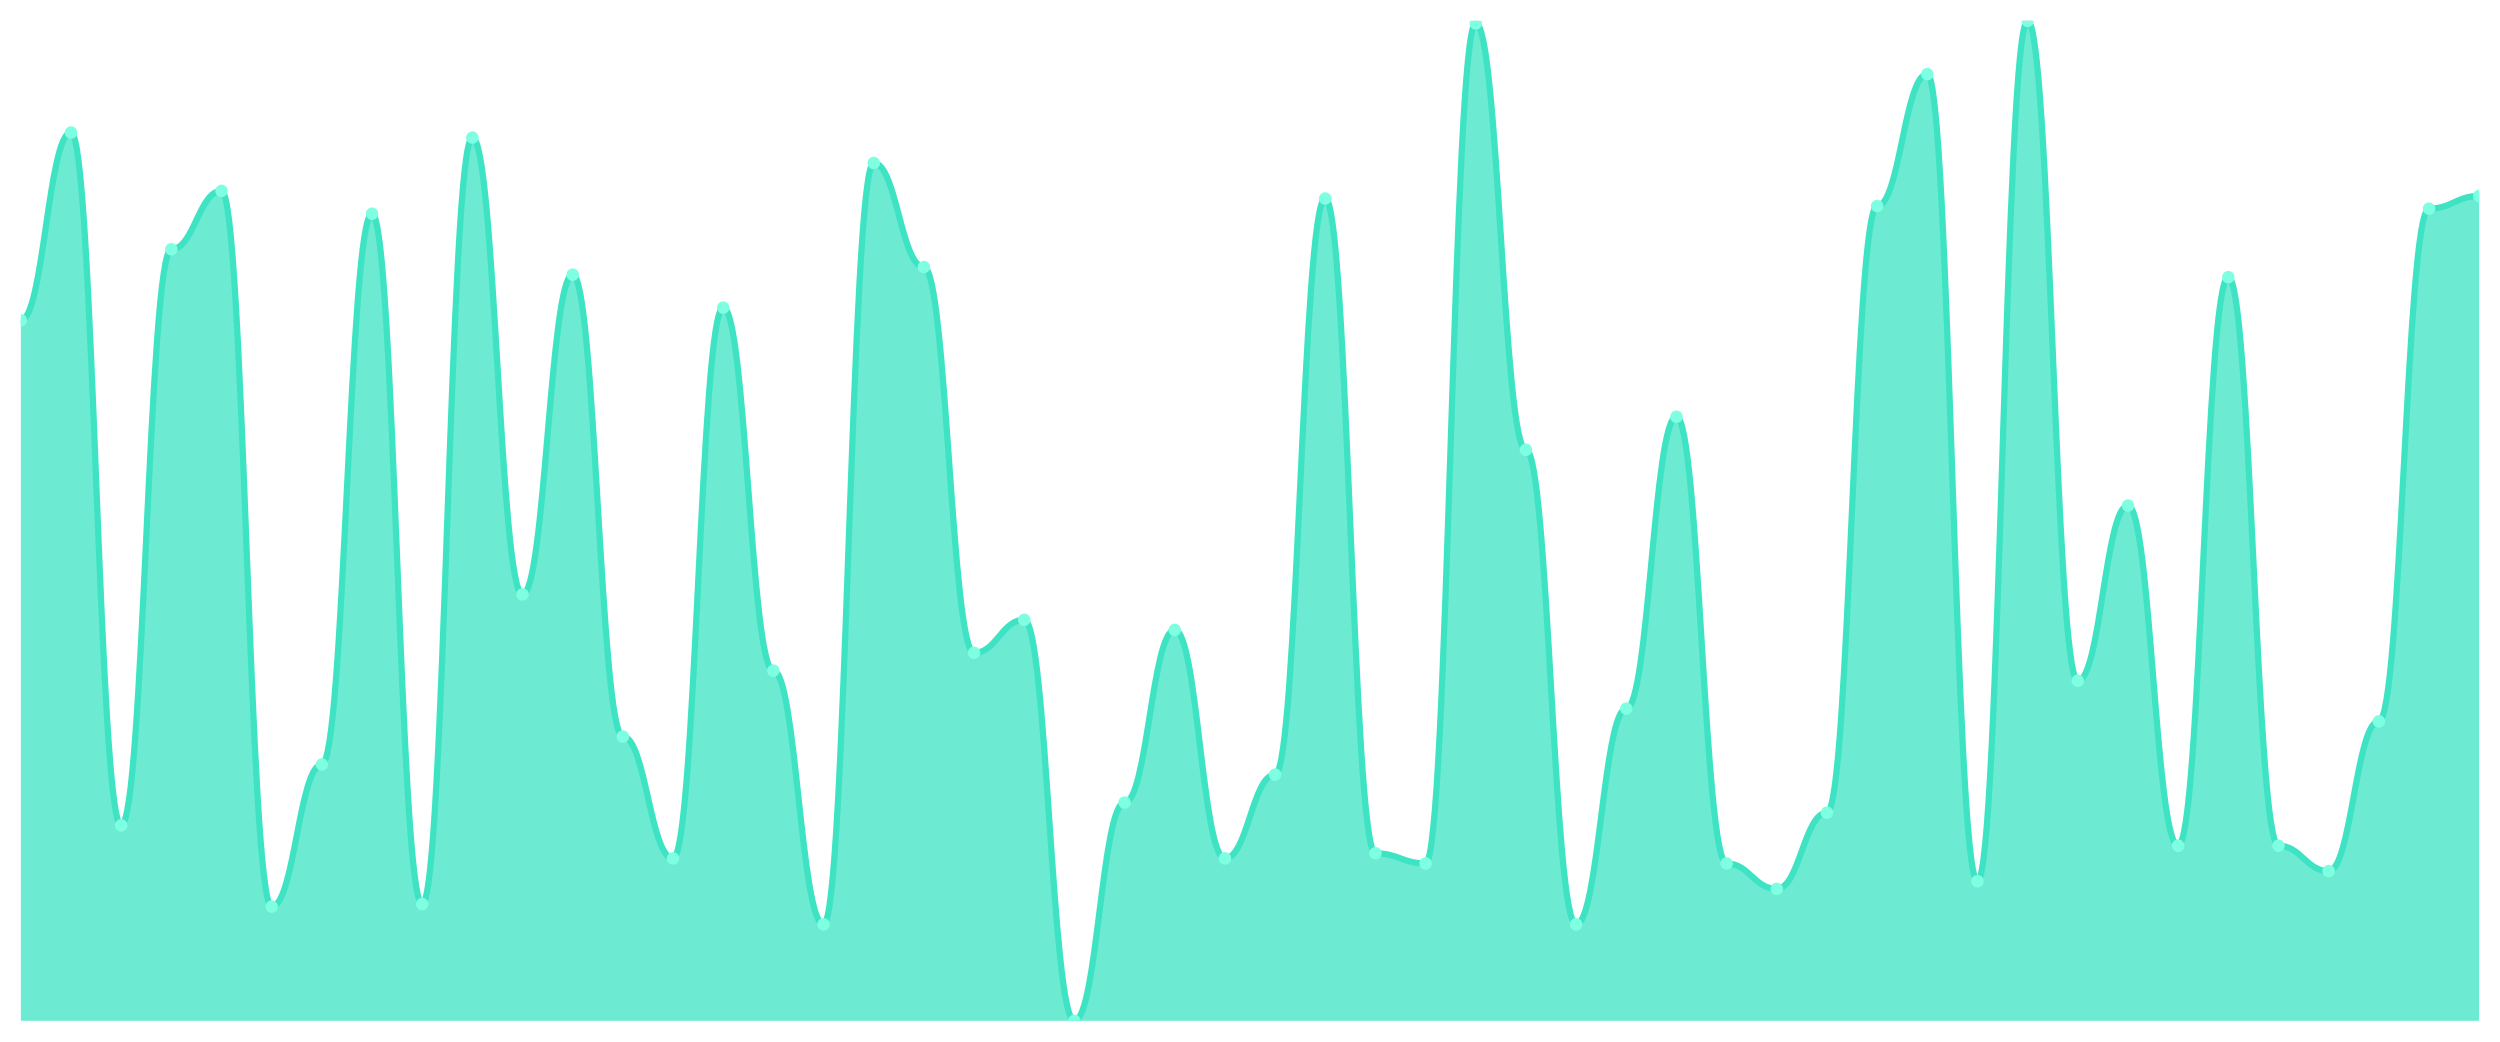
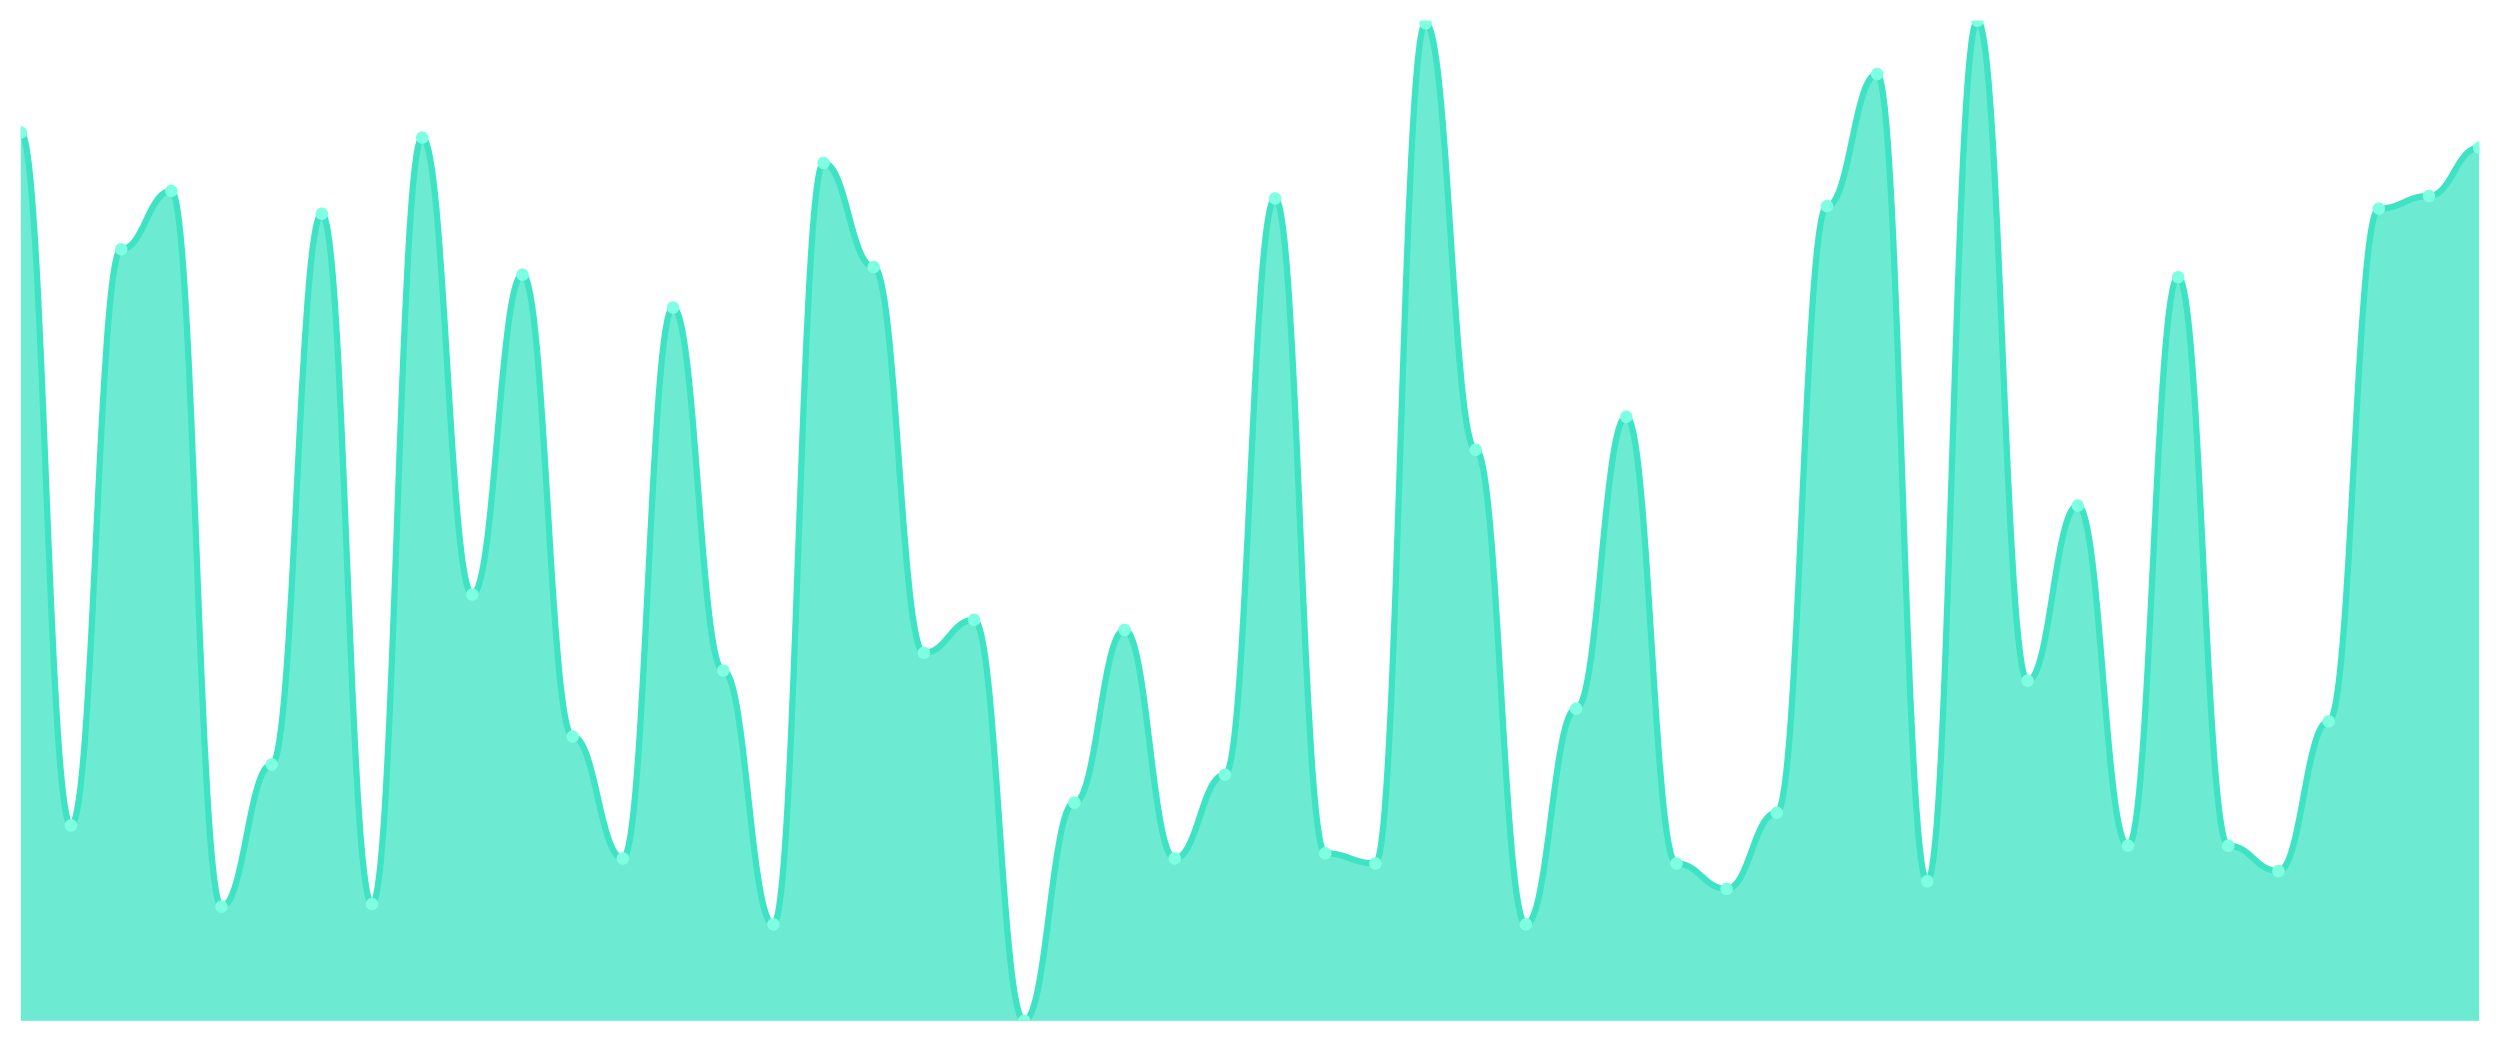
<svg xmlns="http://www.w3.org/2000/svg" viewBox="0 0 1200 500" width="1200" height="500">
  <defs>
    <clipPath id="c">
      <rect x="10" y="10" width="1180" height="480" />
    </clipPath>
  </defs>
  <rect width="1200" height="500" fill="none" />
  <g clip-path="url(#c)">
-     <path d="M 10,490 L 10,153.756 C 20.837,153.756 23.245,63.604 34.082,63.604 C 44.918,63.604 47.327,396.193 58.163,396.193 C 69,396.193 71.408,119.645 82.245,119.645 C 93.082,119.645 95.49,91.624 106.327,91.624 C 117.163,91.624 119.571,435.178 130.408,435.178 C 141.245,435.178 143.653,366.954 154.49,366.954 C 165.327,366.954 167.735,102.589 178.571,102.589 C 189.408,102.589 191.816,433.959 202.653,433.959 C 213.49,433.959 215.898,66.041 226.735,66.041 C 237.571,66.041 239.98,285.33 250.816,285.33 C 261.653,285.33 264.061,131.827 274.898,131.827 C 285.735,131.827 288.143,353.553 298.98,353.553 C 309.816,353.553 312.224,412.03 323.061,412.03 C 333.898,412.03 336.306,147.665 347.143,147.665 C 357.98,147.665 360.388,321.878 371.224,321.878 C 382.061,321.878 384.469,443.706 395.306,443.706 C 406.143,443.706 408.551,78.223 419.388,78.223 C 430.224,78.223 432.633,128.173 443.469,128.173 C 454.306,128.173 456.714,313.35 467.551,313.35 C 478.388,313.35 480.796,297.513 491.633,297.513 C 502.469,297.513 504.878,490 515.714,490 C 526.551,490 528.959,385.228 539.796,385.228 C 550.633,385.228 553.041,302.386 563.878,302.386 C 574.714,302.386 577.122,412.03 587.959,412.03 C 598.796,412.03 601.204,371.827 612.041,371.827 C 622.878,371.827 625.286,95.279 636.122,95.279 C 646.959,95.279 649.367,409.594 660.204,409.594 C 671.041,409.594 673.449,414.467 684.286,414.467 C 695.122,414.467 697.531,11.218 708.367,11.218 C 719.204,11.218 721.612,215.888 732.449,215.888 C 743.286,215.888 745.694,443.706 756.531,443.706 C 767.367,443.706 769.776,340.152 780.612,340.152 C 791.449,340.152 793.857,200.051 804.694,200.051 C 815.531,200.051 817.939,414.467 828.776,414.467 C 839.612,414.467 842.02,426.65 852.857,426.65 C 863.694,426.65 866.102,390.102 876.939,390.102 C 887.776,390.102 890.184,98.934 901.02,98.934 C 911.857,98.934 914.265,35.584 925.102,35.584 C 935.939,35.584 938.347,422.995 949.184,422.995 C 960.02,422.995 962.429,10 973.265,10 C 984.102,10 986.51,326.751 997.347,326.751 C 1008.184,326.751 1010.592,242.69 1021.429,242.69 C 1032.265,242.69 1034.673,405.939 1045.51,405.939 C 1056.347,405.939 1058.755,133.046 1069.592,133.046 C 1080.429,133.046 1082.837,405.939 1093.673,405.939 C 1104.51,405.939 1106.918,418.122 1117.755,418.122 C 1128.592,418.122 1131,346.244 1141.837,346.244 C 1152.673,346.244 1155.082,100.152 1165.918,100.152 C 1176.755,100.152 1179.163,94.061 1190,94.061 L 1190,490 Z" fill="rgba(61,227,195,0.75)" />
-     <path d="M 10,153.756 C 20.837,153.756 23.245,63.604 34.082,63.604 C 44.918,63.604 47.327,396.193 58.163,396.193 C 69,396.193 71.408,119.645 82.245,119.645 C 93.082,119.645 95.49,91.624 106.327,91.624 C 117.163,91.624 119.571,435.178 130.408,435.178 C 141.245,435.178 143.653,366.954 154.49,366.954 C 165.327,366.954 167.735,102.589 178.571,102.589 C 189.408,102.589 191.816,433.959 202.653,433.959 C 213.49,433.959 215.898,66.041 226.735,66.041 C 237.571,66.041 239.98,285.33 250.816,285.33 C 261.653,285.33 264.061,131.827 274.898,131.827 C 285.735,131.827 288.143,353.553 298.98,353.553 C 309.816,353.553 312.224,412.03 323.061,412.03 C 333.898,412.03 336.306,147.665 347.143,147.665 C 357.98,147.665 360.388,321.878 371.224,321.878 C 382.061,321.878 384.469,443.706 395.306,443.706 C 406.143,443.706 408.551,78.223 419.388,78.223 C 430.224,78.223 432.633,128.173 443.469,128.173 C 454.306,128.173 456.714,313.35 467.551,313.35 C 478.388,313.35 480.796,297.513 491.633,297.513 C 502.469,297.513 504.878,490 515.714,490 C 526.551,490 528.959,385.228 539.796,385.228 C 550.633,385.228 553.041,302.386 563.878,302.386 C 574.714,302.386 577.122,412.03 587.959,412.03 C 598.796,412.03 601.204,371.827 612.041,371.827 C 622.878,371.827 625.286,95.279 636.122,95.279 C 646.959,95.279 649.367,409.594 660.204,409.594 C 671.041,409.594 673.449,414.467 684.286,414.467 C 695.122,414.467 697.531,11.218 708.367,11.218 C 719.204,11.218 721.612,215.888 732.449,215.888 C 743.286,215.888 745.694,443.706 756.531,443.706 C 767.367,443.706 769.776,340.152 780.612,340.152 C 791.449,340.152 793.857,200.051 804.694,200.051 C 815.531,200.051 817.939,414.467 828.776,414.467 C 839.612,414.467 842.02,426.65 852.857,426.65 C 863.694,426.65 866.102,390.102 876.939,390.102 C 887.776,390.102 890.184,98.934 901.02,98.934 C 911.857,98.934 914.265,35.584 925.102,35.584 C 935.939,35.584 938.347,422.995 949.184,422.995 C 960.02,422.995 962.429,10 973.265,10 C 984.102,10 986.51,326.751 997.347,326.751 C 1008.184,326.751 1010.592,242.69 1021.429,242.69 C 1032.265,242.69 1034.673,405.939 1045.51,405.939 C 1056.347,405.939 1058.755,133.046 1069.592,133.046 C 1080.429,133.046 1082.837,405.939 1093.673,405.939 C 1104.51,405.939 1106.918,418.122 1117.755,418.122 C 1128.592,418.122 1131,346.244 1141.837,346.244 C 1152.673,346.244 1155.082,100.152 1165.918,100.152 C 1176.755,100.152 1179.163,94.061 1190,94.061" fill="none" stroke="#3de3c3" stroke-width="3" stroke-linecap="round" stroke-linejoin="round" />
-     <circle cx="10" cy="153.756" r="3" fill="#7fffe1" />
-     <circle cx="34.082" cy="63.604" r="3" fill="#7fffe1" />
-     <circle cx="58.163" cy="396.193" r="3" fill="#7fffe1" />
-     <circle cx="82.245" cy="119.645" r="3" fill="#7fffe1" />
-     <circle cx="106.327" cy="91.624" r="3" fill="#7fffe1" />
-     <circle cx="130.408" cy="435.178" r="3" fill="#7fffe1" />
-     <circle cx="154.49" cy="366.954" r="3" fill="#7fffe1" />
-     <circle cx="178.571" cy="102.589" r="3" fill="#7fffe1" />
-     <circle cx="202.653" cy="433.959" r="3" fill="#7fffe1" />
-     <circle cx="226.735" cy="66.041" r="3" fill="#7fffe1" />
-     <circle cx="250.816" cy="285.33" r="3" fill="#7fffe1" />
-     <circle cx="274.898" cy="131.827" r="3" fill="#7fffe1" />
-     <circle cx="298.98" cy="353.553" r="3" fill="#7fffe1" />
-     <circle cx="323.061" cy="412.03" r="3" fill="#7fffe1" />
-     <circle cx="347.143" cy="147.665" r="3" fill="#7fffe1" />
-     <circle cx="371.224" cy="321.878" r="3" fill="#7fffe1" />
-     <circle cx="395.306" cy="443.706" r="3" fill="#7fffe1" />
-     <circle cx="419.388" cy="78.223" r="3" fill="#7fffe1" />
-     <circle cx="443.469" cy="128.173" r="3" fill="#7fffe1" />
-     <circle cx="467.551" cy="313.35" r="3" fill="#7fffe1" />
-     <circle cx="491.633" cy="297.513" r="3" fill="#7fffe1" />
-     <circle cx="515.714" cy="490" r="3" fill="#7fffe1" />
-     <circle cx="539.796" cy="385.228" r="3" fill="#7fffe1" />
-     <circle cx="563.878" cy="302.386" r="3" fill="#7fffe1" />
-     <circle cx="587.959" cy="412.03" r="3" fill="#7fffe1" />
-     <circle cx="612.041" cy="371.827" r="3" fill="#7fffe1" />
-     <circle cx="636.122" cy="95.279" r="3" fill="#7fffe1" />
-     <circle cx="660.204" cy="409.594" r="3" fill="#7fffe1" />
-     <circle cx="684.286" cy="414.467" r="3" fill="#7fffe1" />
-     <circle cx="708.367" cy="11.218" r="3" fill="#7fffe1" />
-     <circle cx="732.449" cy="215.888" r="3" fill="#7fffe1" />
-     <circle cx="756.531" cy="443.706" r="3" fill="#7fffe1" />
-     <circle cx="780.612" cy="340.152" r="3" fill="#7fffe1" />
-     <circle cx="804.694" cy="200.051" r="3" fill="#7fffe1" />
-     <circle cx="828.776" cy="414.467" r="3" fill="#7fffe1" />
-     <circle cx="852.857" cy="426.65" r="3" fill="#7fffe1" />
-     <circle cx="876.939" cy="390.102" r="3" fill="#7fffe1" />
-     <circle cx="901.02" cy="98.934" r="3" fill="#7fffe1" />
-     <circle cx="925.102" cy="35.584" r="3" fill="#7fffe1" />
-     <circle cx="949.184" cy="422.995" r="3" fill="#7fffe1" />
-     <circle cx="973.265" cy="10" r="3" fill="#7fffe1" />
-     <circle cx="997.347" cy="326.751" r="3" fill="#7fffe1" />
-     <circle cx="1021.429" cy="242.69" r="3" fill="#7fffe1" />
-     <circle cx="1045.51" cy="405.939" r="3" fill="#7fffe1" />
-     <circle cx="1069.592" cy="133.046" r="3" fill="#7fffe1" />
-     <circle cx="1093.673" cy="405.939" r="3" fill="#7fffe1" />
-     <circle cx="1117.755" cy="418.122" r="3" fill="#7fffe1" />
-     <circle cx="1141.837" cy="346.244" r="3" fill="#7fffe1" />
-     <circle cx="1165.918" cy="100.152" r="3" fill="#7fffe1" />
-     <circle cx="1190" cy="94.061" r="3" fill="#7fffe1" />
+     <path d="M 10,490 L 10,63.604 C 20.837,63.604 23.245,396.193 34.082,396.193 C 44.918,396.193 47.327,119.645 58.163,119.645 C 69,119.645 71.408,91.624 82.245,91.624 C 93.082,91.624 95.49,435.178 106.327,435.178 C 117.163,435.178 119.571,366.954 130.408,366.954 C 141.245,366.954 143.653,102.589 154.49,102.589 C 165.327,102.589 167.735,433.959 178.571,433.959 C 189.408,433.959 191.816,66.041 202.653,66.041 C 213.49,66.041 215.898,285.33 226.735,285.33 C 237.571,285.33 239.98,131.827 250.816,131.827 C 261.653,131.827 264.061,353.553 274.898,353.553 C 285.735,353.553 288.143,412.03 298.98,412.03 C 309.816,412.03 312.224,147.665 323.061,147.665 C 333.898,147.665 336.306,321.878 347.143,321.878 C 357.98,321.878 360.388,443.706 371.224,443.706 C 382.061,443.706 384.469,78.223 395.306,78.223 C 406.143,78.223 408.551,128.173 419.388,128.173 C 430.224,128.173 432.633,313.35 443.469,313.35 C 454.306,313.35 456.714,297.513 467.551,297.513 C 478.388,297.513 480.796,490 491.633,490 C 502.469,490 504.878,385.228 515.714,385.228 C 526.551,385.228 528.959,302.386 539.796,302.386 C 550.633,302.386 553.041,412.03 563.878,412.03 C 574.714,412.03 577.122,371.827 587.959,371.827 C 598.796,371.827 601.204,95.279 612.041,95.279 C 622.878,95.279 625.286,409.594 636.122,409.594 C 646.959,409.594 649.367,414.467 660.204,414.467 C 671.041,414.467 673.449,11.218 684.286,11.218 C 695.122,11.218 697.531,215.888 708.367,215.888 C 719.204,215.888 721.612,443.706 732.449,443.706 C 743.286,443.706 745.694,340.152 756.531,340.152 C 767.367,340.152 769.776,200.051 780.612,200.051 C 791.449,200.051 793.857,414.467 804.694,414.467 C 815.531,414.467 817.939,426.65 828.776,426.65 C 839.612,426.65 842.02,390.102 852.857,390.102 C 863.694,390.102 866.102,98.934 876.939,98.934 C 887.776,98.934 890.184,35.584 901.02,35.584 C 911.857,35.584 914.265,422.995 925.102,422.995 C 935.939,422.995 938.347,10 949.184,10 C 960.02,10 962.429,326.751 973.265,326.751 C 984.102,326.751 986.51,242.69 997.347,242.69 C 1008.184,242.69 1010.592,405.939 1021.429,405.939 C 1032.265,405.939 1034.673,133.046 1045.51,133.046 C 1056.347,133.046 1058.755,405.939 1069.592,405.939 C 1080.429,405.939 1082.837,418.122 1093.673,418.122 C 1104.51,418.122 1106.918,346.244 1117.755,346.244 C 1128.592,346.244 1131,100.152 1141.837,100.152 C 1152.673,100.152 1155.082,94.061 1165.918,94.061 C 1176.755,94.061 1179.163,70.914 1190,70.914 L 1190,490 Z" fill="rgba(61,227,195,0.75)" />
+     <path d="M 10,63.604 C 20.837,63.604 23.245,396.193 34.082,396.193 C 44.918,396.193 47.327,119.645 58.163,119.645 C 69,119.645 71.408,91.624 82.245,91.624 C 93.082,91.624 95.49,435.178 106.327,435.178 C 117.163,435.178 119.571,366.954 130.408,366.954 C 141.245,366.954 143.653,102.589 154.49,102.589 C 165.327,102.589 167.735,433.959 178.571,433.959 C 189.408,433.959 191.816,66.041 202.653,66.041 C 213.49,66.041 215.898,285.33 226.735,285.33 C 237.571,285.33 239.98,131.827 250.816,131.827 C 261.653,131.827 264.061,353.553 274.898,353.553 C 285.735,353.553 288.143,412.03 298.98,412.03 C 309.816,412.03 312.224,147.665 323.061,147.665 C 333.898,147.665 336.306,321.878 347.143,321.878 C 357.98,321.878 360.388,443.706 371.224,443.706 C 382.061,443.706 384.469,78.223 395.306,78.223 C 406.143,78.223 408.551,128.173 419.388,128.173 C 430.224,128.173 432.633,313.35 443.469,313.35 C 454.306,313.35 456.714,297.513 467.551,297.513 C 478.388,297.513 480.796,490 491.633,490 C 502.469,490 504.878,385.228 515.714,385.228 C 526.551,385.228 528.959,302.386 539.796,302.386 C 550.633,302.386 553.041,412.03 563.878,412.03 C 574.714,412.03 577.122,371.827 587.959,371.827 C 598.796,371.827 601.204,95.279 612.041,95.279 C 622.878,95.279 625.286,409.594 636.122,409.594 C 646.959,409.594 649.367,414.467 660.204,414.467 C 671.041,414.467 673.449,11.218 684.286,11.218 C 695.122,11.218 697.531,215.888 708.367,215.888 C 719.204,215.888 721.612,443.706 732.449,443.706 C 743.286,443.706 745.694,340.152 756.531,340.152 C 767.367,340.152 769.776,200.051 780.612,200.051 C 791.449,200.051 793.857,414.467 804.694,414.467 C 815.531,414.467 817.939,426.65 828.776,426.65 C 839.612,426.65 842.02,390.102 852.857,390.102 C 863.694,390.102 866.102,98.934 876.939,98.934 C 887.776,98.934 890.184,35.584 901.02,35.584 C 911.857,35.584 914.265,422.995 925.102,422.995 C 935.939,422.995 938.347,10 949.184,10 C 960.02,10 962.429,326.751 973.265,326.751 C 984.102,326.751 986.51,242.69 997.347,242.69 C 1008.184,242.69 1010.592,405.939 1021.429,405.939 C 1032.265,405.939 1034.673,133.046 1045.51,133.046 C 1056.347,133.046 1058.755,405.939 1069.592,405.939 C 1080.429,405.939 1082.837,418.122 1093.673,418.122 C 1104.51,418.122 1106.918,346.244 1117.755,346.244 C 1128.592,346.244 1131,100.152 1141.837,100.152 C 1152.673,100.152 1155.082,94.061 1165.918,94.061 C 1176.755,94.061 1179.163,70.914 1190,70.914" fill="none" stroke="#3de3c3" stroke-width="3" stroke-linecap="round" stroke-linejoin="round" />
+     <circle cx="10" cy="63.604" r="3" fill="#7fffe1" />
+     <circle cx="34.082" cy="396.193" r="3" fill="#7fffe1" />
+     <circle cx="58.163" cy="119.645" r="3" fill="#7fffe1" />
+     <circle cx="82.245" cy="91.624" r="3" fill="#7fffe1" />
+     <circle cx="106.327" cy="435.178" r="3" fill="#7fffe1" />
+     <circle cx="130.408" cy="366.954" r="3" fill="#7fffe1" />
+     <circle cx="154.49" cy="102.589" r="3" fill="#7fffe1" />
+     <circle cx="178.571" cy="433.959" r="3" fill="#7fffe1" />
+     <circle cx="202.653" cy="66.041" r="3" fill="#7fffe1" />
+     <circle cx="226.735" cy="285.33" r="3" fill="#7fffe1" />
+     <circle cx="250.816" cy="131.827" r="3" fill="#7fffe1" />
+     <circle cx="274.898" cy="353.553" r="3" fill="#7fffe1" />
+     <circle cx="298.98" cy="412.03" r="3" fill="#7fffe1" />
+     <circle cx="323.061" cy="147.665" r="3" fill="#7fffe1" />
+     <circle cx="347.143" cy="321.878" r="3" fill="#7fffe1" />
+     <circle cx="371.224" cy="443.706" r="3" fill="#7fffe1" />
+     <circle cx="395.306" cy="78.223" r="3" fill="#7fffe1" />
+     <circle cx="419.388" cy="128.173" r="3" fill="#7fffe1" />
+     <circle cx="443.469" cy="313.35" r="3" fill="#7fffe1" />
+     <circle cx="467.551" cy="297.513" r="3" fill="#7fffe1" />
+     <circle cx="491.633" cy="490" r="3" fill="#7fffe1" />
+     <circle cx="515.714" cy="385.228" r="3" fill="#7fffe1" />
+     <circle cx="539.796" cy="302.386" r="3" fill="#7fffe1" />
+     <circle cx="563.878" cy="412.03" r="3" fill="#7fffe1" />
+     <circle cx="587.959" cy="371.827" r="3" fill="#7fffe1" />
+     <circle cx="612.041" cy="95.279" r="3" fill="#7fffe1" />
+     <circle cx="636.122" cy="409.594" r="3" fill="#7fffe1" />
+     <circle cx="660.204" cy="414.467" r="3" fill="#7fffe1" />
+     <circle cx="684.286" cy="11.218" r="3" fill="#7fffe1" />
+     <circle cx="708.367" cy="215.888" r="3" fill="#7fffe1" />
+     <circle cx="732.449" cy="443.706" r="3" fill="#7fffe1" />
+     <circle cx="756.531" cy="340.152" r="3" fill="#7fffe1" />
+     <circle cx="780.612" cy="200.051" r="3" fill="#7fffe1" />
+     <circle cx="804.694" cy="414.467" r="3" fill="#7fffe1" />
+     <circle cx="828.776" cy="426.65" r="3" fill="#7fffe1" />
+     <circle cx="852.857" cy="390.102" r="3" fill="#7fffe1" />
+     <circle cx="876.939" cy="98.934" r="3" fill="#7fffe1" />
+     <circle cx="901.02" cy="35.584" r="3" fill="#7fffe1" />
+     <circle cx="925.102" cy="422.995" r="3" fill="#7fffe1" />
+     <circle cx="949.184" cy="10" r="3" fill="#7fffe1" />
+     <circle cx="973.265" cy="326.751" r="3" fill="#7fffe1" />
+     <circle cx="997.347" cy="242.69" r="3" fill="#7fffe1" />
+     <circle cx="1021.429" cy="405.939" r="3" fill="#7fffe1" />
+     <circle cx="1045.51" cy="133.046" r="3" fill="#7fffe1" />
+     <circle cx="1069.592" cy="405.939" r="3" fill="#7fffe1" />
+     <circle cx="1093.673" cy="418.122" r="3" fill="#7fffe1" />
+     <circle cx="1117.755" cy="346.244" r="3" fill="#7fffe1" />
+     <circle cx="1141.837" cy="100.152" r="3" fill="#7fffe1" />
+     <circle cx="1165.918" cy="94.061" r="3" fill="#7fffe1" />
+     <circle cx="1190" cy="70.914" r="3" fill="#7fffe1" />
  </g>
</svg>
